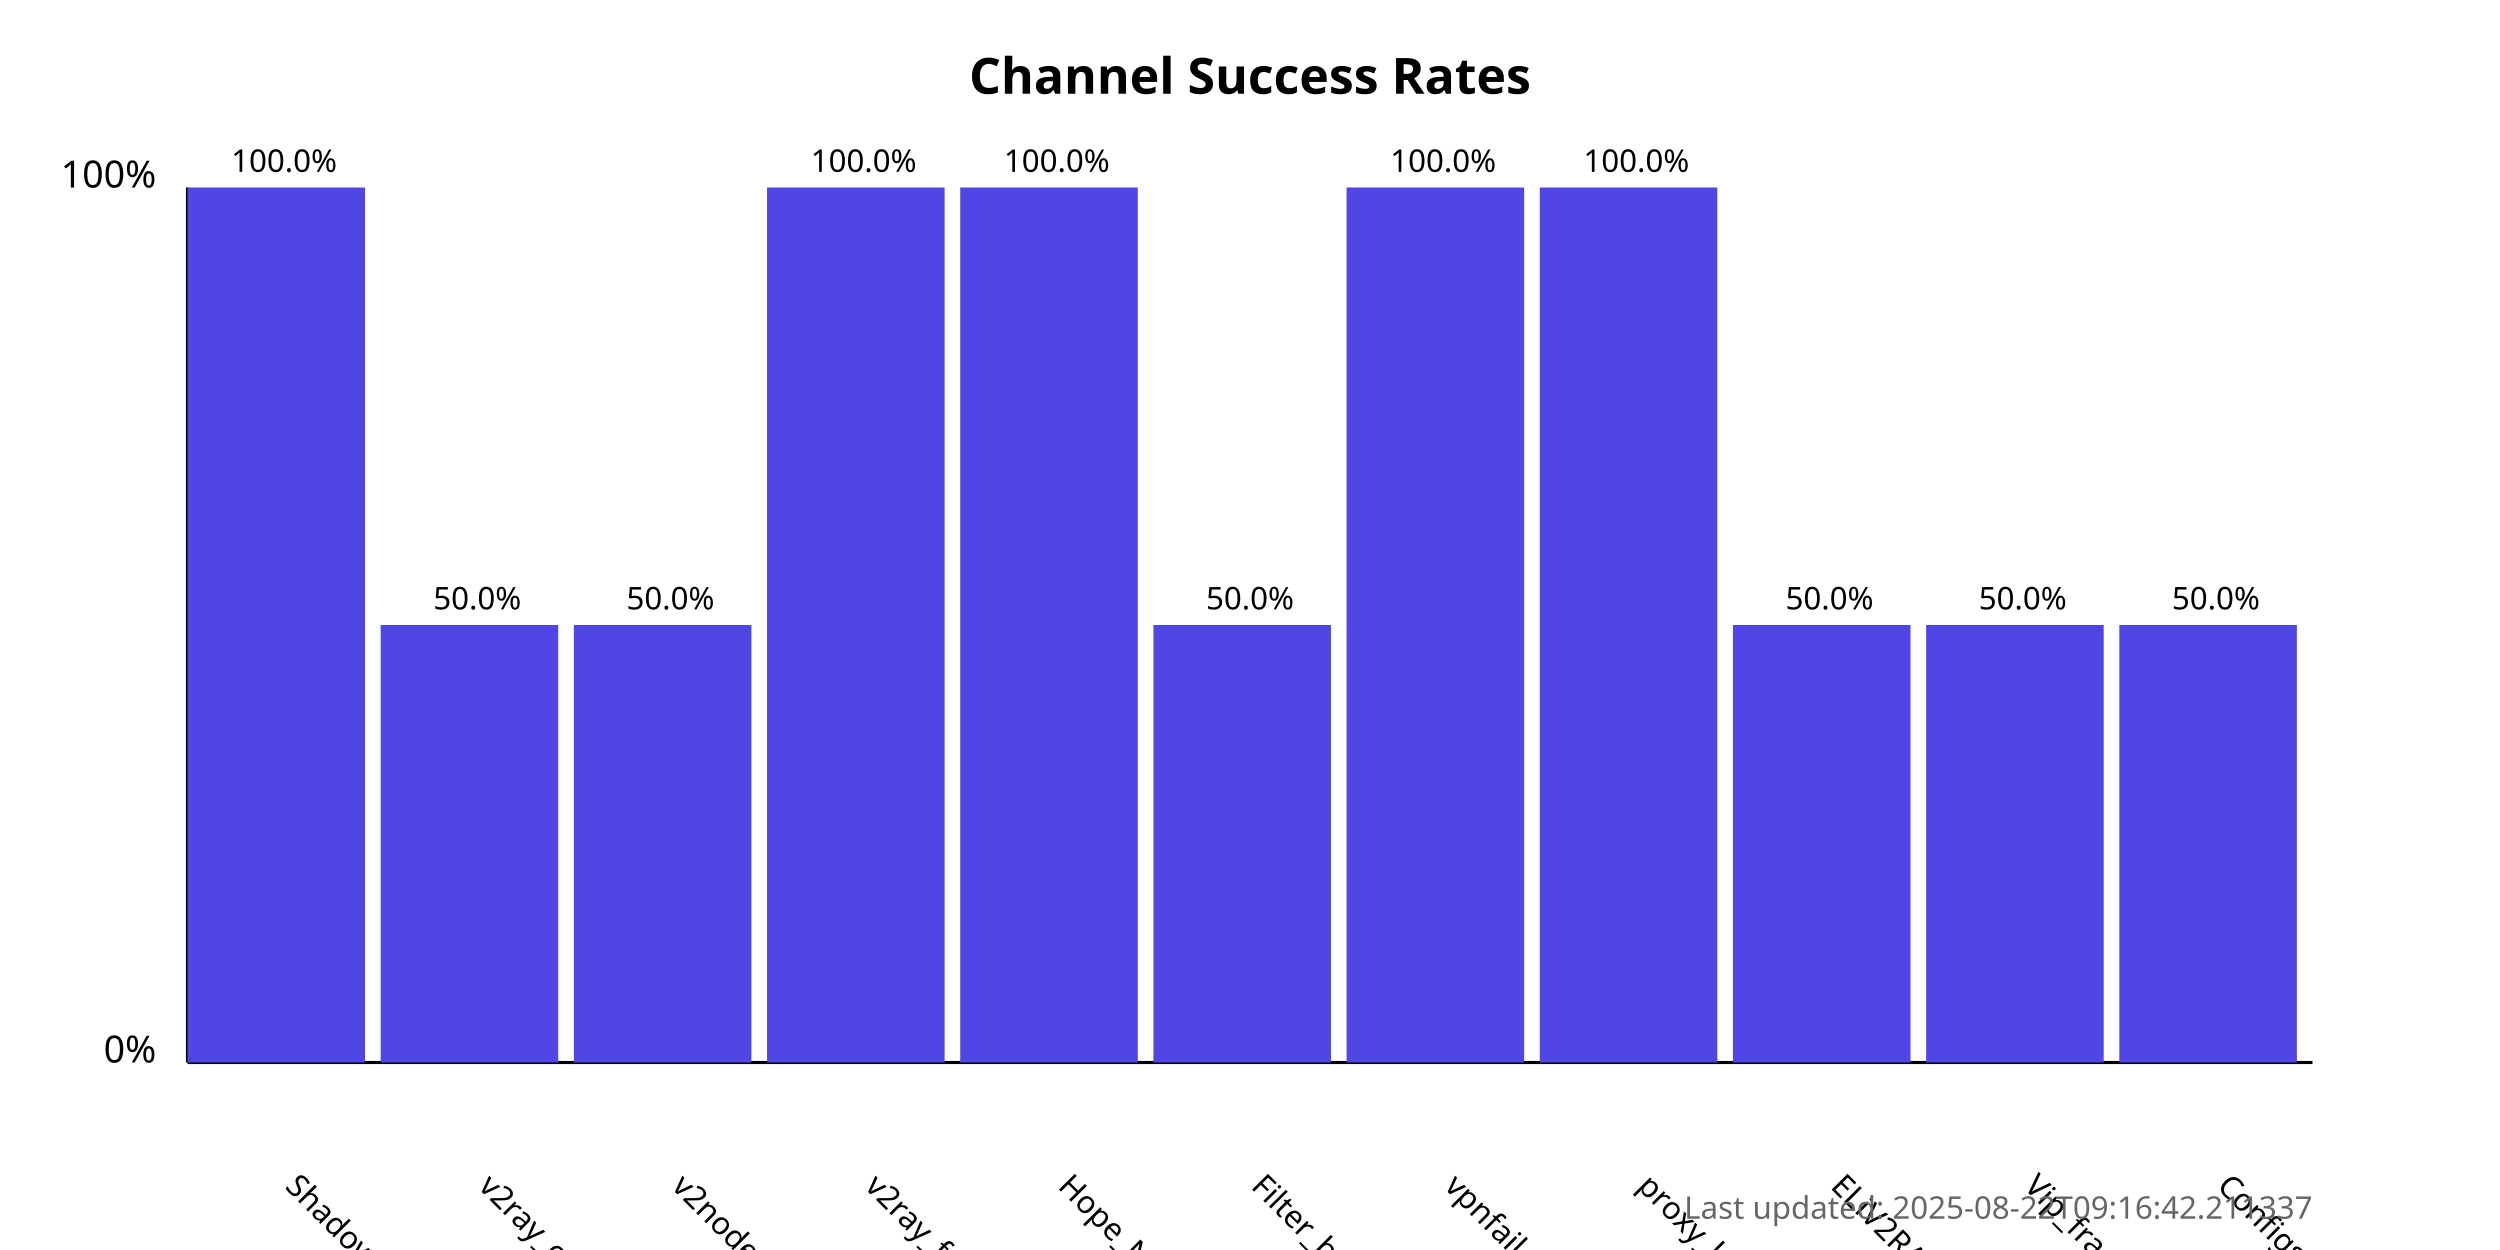
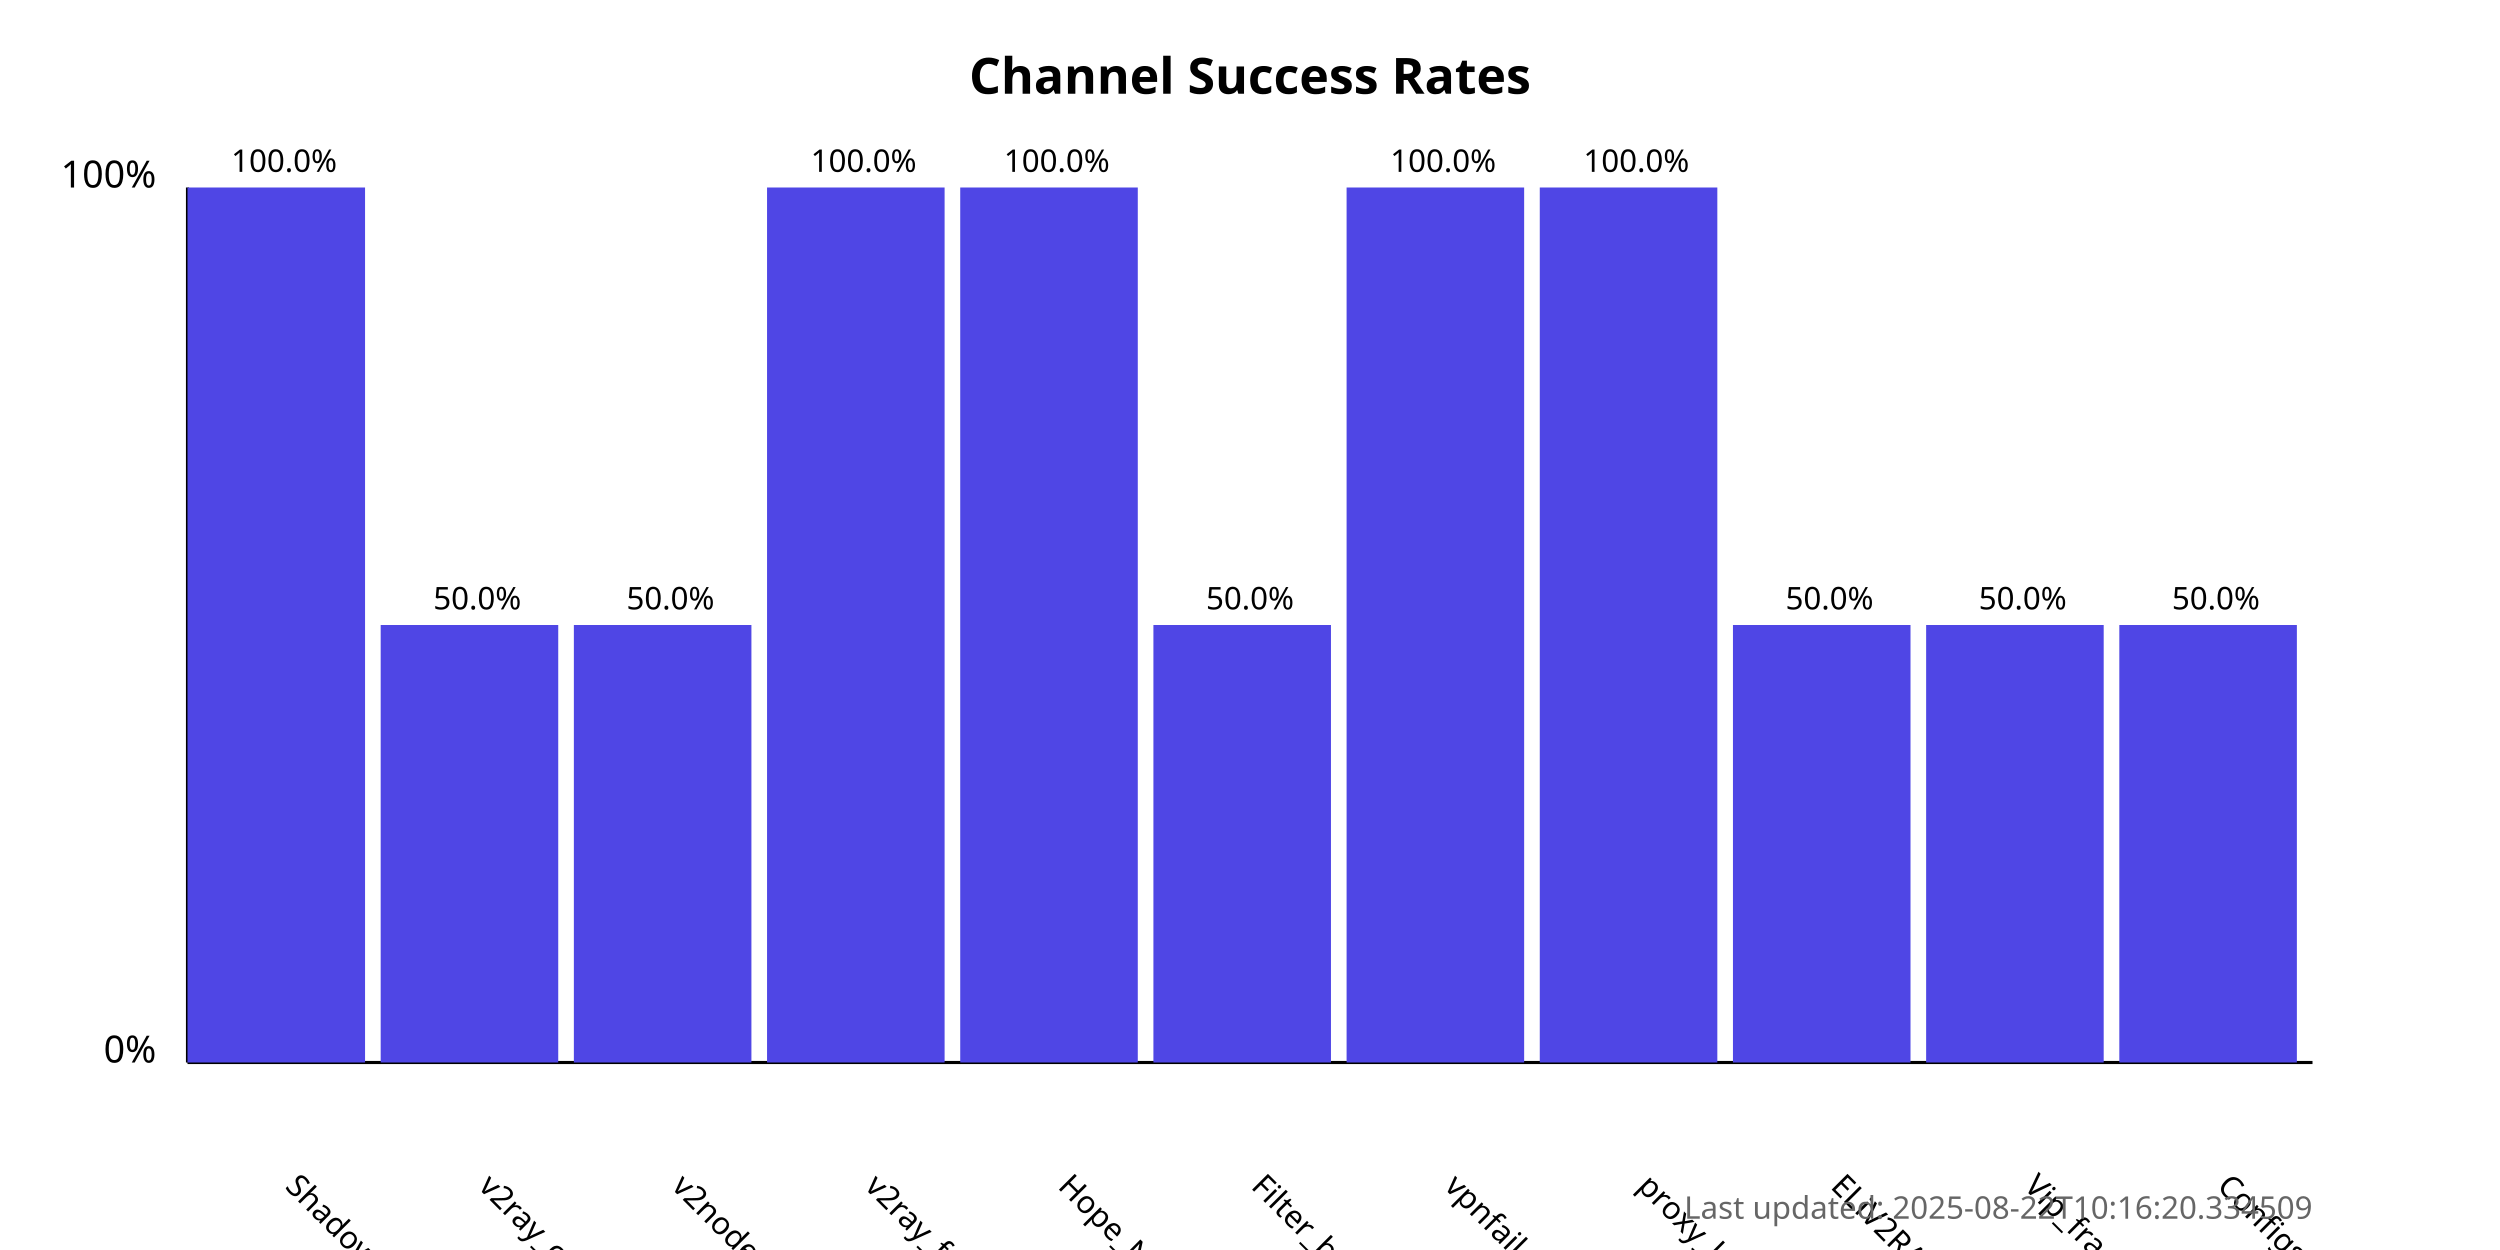
<svg xmlns="http://www.w3.org/2000/svg" width="800" height="400">
  <style>
            .chart-title { font: bold 16px sans-serif; }
            .axis-label { font: 12px sans-serif; }
            .tick-label { font: 10px sans-serif; }
            .bar { fill: #4f46e5; }
            .bar:hover { fill: #6366f1; }
            .timestamp { font: 10px sans-serif; fill: #666; }
        </style>
  <text x="400.0" y="30" text-anchor="middle" class="chart-title">
            Channel Success Rates
        </text>
  <line x1="60" y1="340" x2="60" y2="60" stroke="black" stroke-width="1" />
  <line x1="60" y1="340" x2="740" y2="340" stroke="black" stroke-width="1" />
  <text x="50" y="340" text-anchor="end" class="axis-label">0%</text>
  <text x="50" y="60" text-anchor="end" class="axis-label">100%</text>
  <g>
    <rect x="60" y="60.0" width="56.818" height="280.0" class="bar" />
    <text x="90.909" y="380" transform="rotate(45, 90.90909, 380)" text-anchor="start" class="tick-label">
                ShadowProxy66
            </text>
    <text x="90.909" y="55.0" text-anchor="middle" class="tick-label">
                100.0%
            </text>
  </g>
  <g>
    <rect x="121.818" y="200.0" width="56.818" height="140.0" class="bar" />
    <text x="152.727" y="380" transform="rotate(45, 152.7273, 380)" text-anchor="start" class="tick-label">
                v2ray_configs_pool
            </text>
    <text x="152.727" y="195.0" text-anchor="middle" class="tick-label">
                50.0%
            </text>
  </g>
  <g>
    <rect x="183.636" y="200.0" width="56.818" height="140.0" class="bar" />
    <text x="214.545" y="380" transform="rotate(45, 214.5455, 380)" text-anchor="start" class="tick-label">
                v2nodes
            </text>
    <text x="214.545" y="195.0" text-anchor="middle" class="tick-label">
                50.0%
            </text>
  </g>
  <g>
    <rect x="245.455" y="60.0" width="56.818" height="280.0" class="bar" />
    <text x="276.364" y="380" transform="rotate(45, 276.3636, 380)" text-anchor="start" class="tick-label">
                v2ray_free_conf
            </text>
    <text x="276.364" y="55.0" text-anchor="middle" class="tick-label">
                100.0%
            </text>
  </g>
  <g>
    <rect x="307.273" y="60.0" width="56.818" height="280.0" class="bar" />
    <text x="338.182" y="380" transform="rotate(45, 338.1818, 380)" text-anchor="start" class="tick-label">
                Hope_Net
            </text>
    <text x="338.182" y="55.0" text-anchor="middle" class="tick-label">
                100.0%
            </text>
  </g>
  <g>
    <rect x="369.091" y="200.0" width="56.818" height="140.0" class="bar" />
    <text x="400.0" y="380" transform="rotate(45, 400.0, 380)" text-anchor="start" class="tick-label">
                Filter_breaker
            </text>
    <text x="400.0" y="195.0" text-anchor="middle" class="tick-label">
                50.0%
            </text>
  </g>
  <g>
    <rect x="430.909" y="60.0" width="56.818" height="280.0" class="bar" />
    <text x="461.818" y="380" transform="rotate(45, 461.8182, 380)" text-anchor="start" class="tick-label">
                vpnfail_vless
            </text>
    <text x="461.818" y="55.0" text-anchor="middle" class="tick-label">
                100.0%
            </text>
  </g>
  <g>
    <rect x="492.727" y="60.0" width="56.818" height="280.0" class="bar" />
    <text x="523.636" y="380" transform="rotate(45, 523.6364, 380)" text-anchor="start" class="tick-label">
                proxy_kafee
            </text>
    <text x="523.636" y="55.0" text-anchor="middle" class="tick-label">
                100.0%
            </text>
  </g>
  <g>
    <rect x="554.545" y="200.0" width="56.818" height="140.0" class="bar" />
    <text x="585.455" y="380" transform="rotate(45, 585.4545, 380)" text-anchor="start" class="tick-label">
                ELiV2RAY
            </text>
    <text x="585.455" y="195.0" text-anchor="middle" class="tick-label">
                50.0%
            </text>
  </g>
  <g>
    <rect x="616.364" y="200.0" width="56.818" height="140.0" class="bar" />
    <text x="647.273" y="380" transform="rotate(45, 647.2727, 380)" text-anchor="start" class="tick-label">
                Vip_fragment_v2ray
            </text>
    <text x="647.273" y="195.0" text-anchor="middle" class="tick-label">
                50.0%
            </text>
  </g>
  <g>
    <rect x="678.182" y="200.0" width="56.818" height="140.0" class="bar" />
    <text x="709.091" y="380" transform="rotate(45, 709.0909, 380)" text-anchor="start" class="tick-label">
                ConfigsHubPlus
            </text>
    <text x="709.091" y="195.0" text-anchor="middle" class="tick-label">
                50.0%
            </text>
  </g>
  <text x="740" y="390" text-anchor="end" class="timestamp">
-             Last updated: 2025-08-22T09:16:42.211337
+             Last updated: 2025-08-22T10:16:20.334509
        </text>
</svg>
